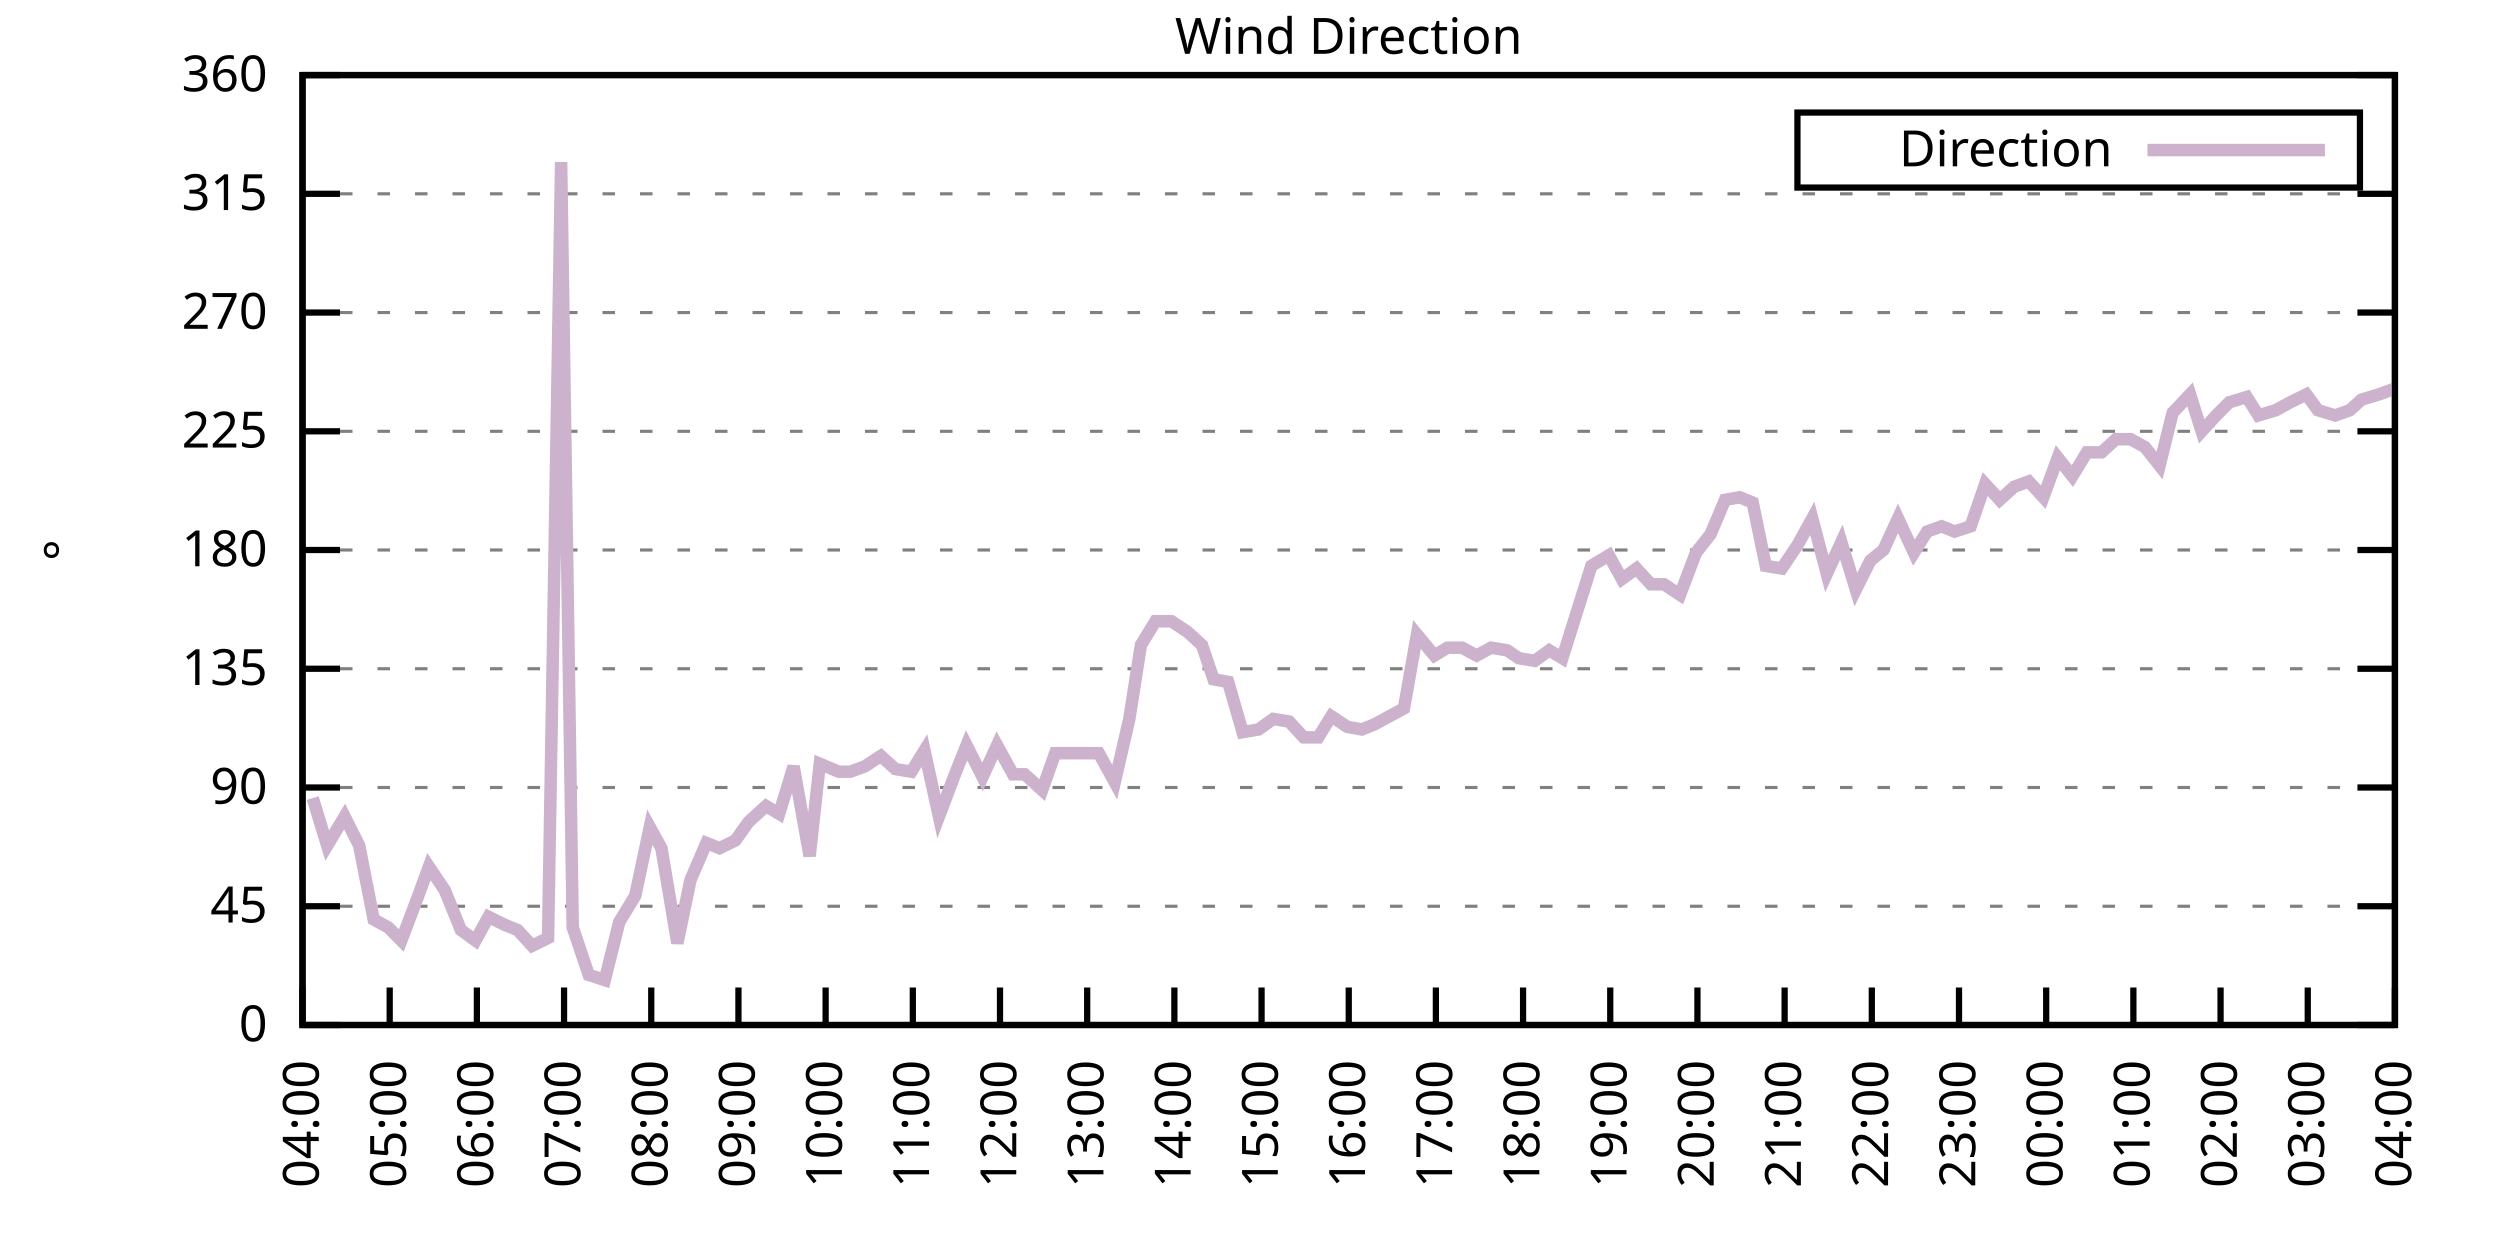
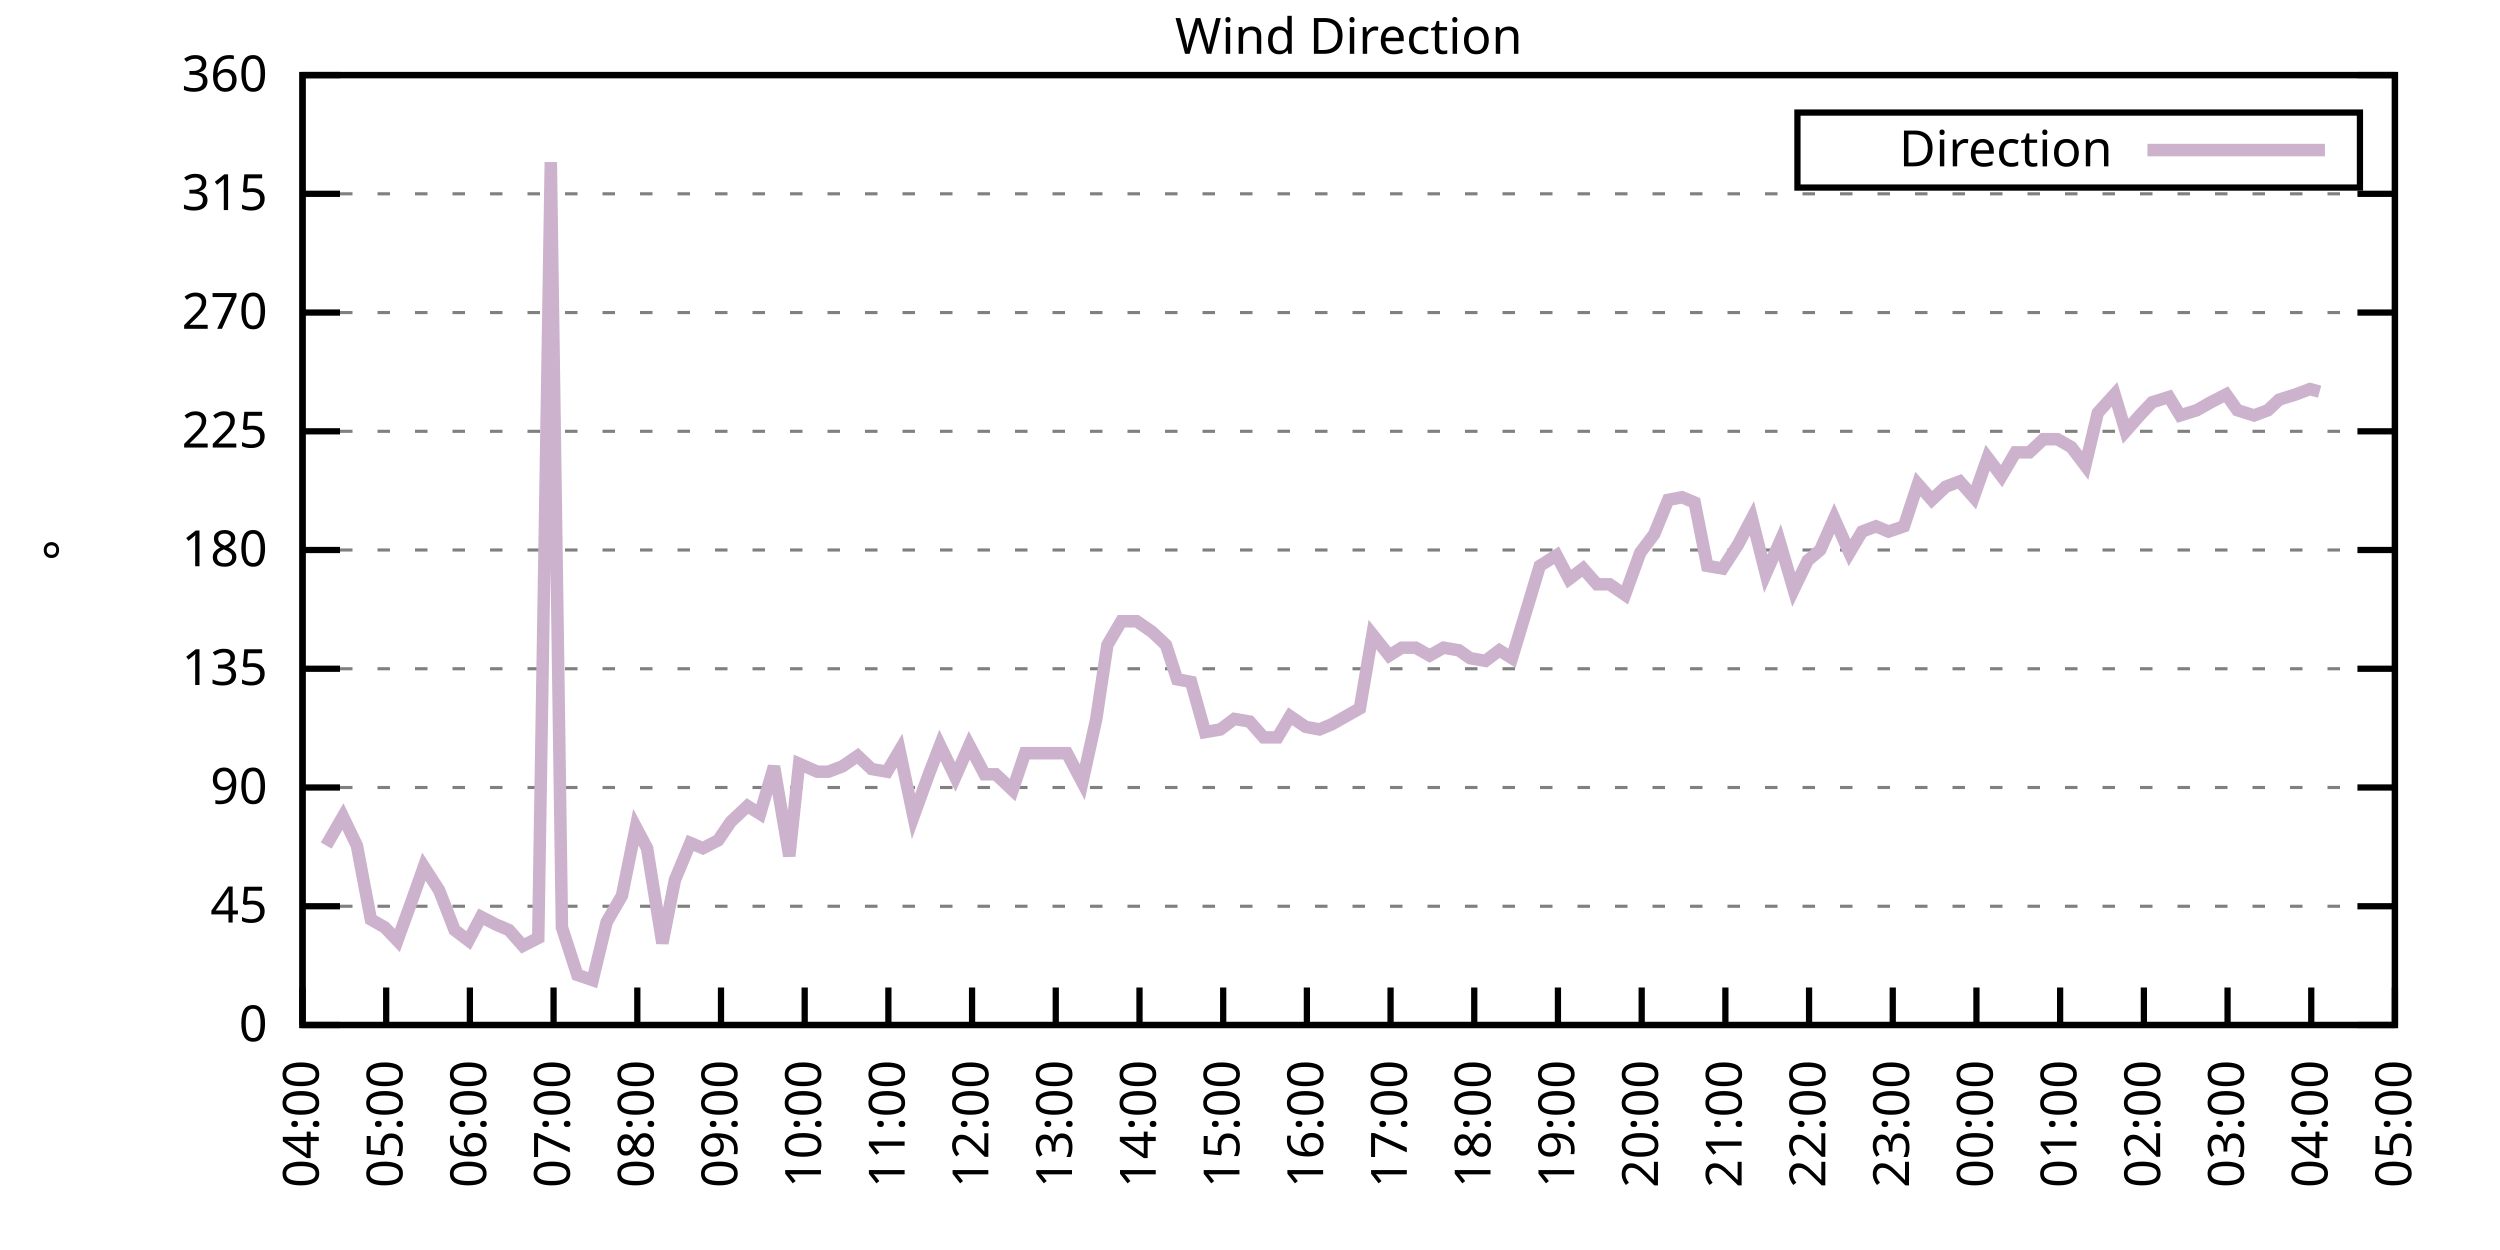
<svg xmlns="http://www.w3.org/2000/svg" xmlns:xlink="http://www.w3.org/1999/xlink" width="400" height="200" viewBox="0 0 400 200">
  <g id="gnuplot_canvas">
    <rect x="0" y="0" width="400" height="200" fill="none" />
    <defs>
      <circle id="gpDot" r="0.5" stroke-width="0.5" stroke="currentColor" />
      <path id="gpPt0" stroke-width="0.333" stroke="currentColor" d="M-1,0 h2 M0,-1 v2" />
      <path id="gpPt1" stroke-width="0.333" stroke="currentColor" d="M-1,-1 L1,1 M1,-1 L-1,1" />
      <path id="gpPt2" stroke-width="0.333" stroke="currentColor" d="M-1,0 L1,0 M0,-1 L0,1 M-1,-1 L1,1 M-1,1 L1,-1" />
      <rect id="gpPt3" stroke-width="0.333" stroke="currentColor" x="-1" y="-1" width="2" height="2" />
      <rect id="gpPt4" stroke-width="0.333" stroke="currentColor" fill="currentColor" x="-1" y="-1" width="2" height="2" />
      <circle id="gpPt5" stroke-width="0.333" stroke="currentColor" cx="0" cy="0" r="1" />
      <use xlink:href="#gpPt5" id="gpPt6" fill="currentColor" stroke="none" />
      <path id="gpPt7" stroke-width="0.333" stroke="currentColor" d="M0,-1.33 L-1.33,0.67 L1.33,0.67 z" />
      <use xlink:href="#gpPt7" id="gpPt8" fill="currentColor" stroke="none" />
      <use xlink:href="#gpPt7" id="gpPt9" stroke="currentColor" transform="rotate(180)" />
      <use xlink:href="#gpPt9" id="gpPt10" fill="currentColor" stroke="none" />
      <use xlink:href="#gpPt3" id="gpPt11" stroke="currentColor" transform="rotate(45)" />
      <use xlink:href="#gpPt11" id="gpPt12" fill="currentColor" stroke="none" />
      <path id="gpPt13" stroke-width="0.333" stroke="currentColor" d="M0,1.330 L1.265,0.411 L0.782,-1.067 L-0.782,-1.076 L-1.265,0.411 z" />
      <use xlink:href="#gpPt13" id="gpPt14" fill="currentColor" stroke="none" />
      <filter id="textbox" filterUnits="objectBoundingBox" x="0" y="0" height="1" width="1">
        <feFlood flood-color="white" flood-opacity="1" result="bgnd" />
        <feComposite in="SourceGraphic" in2="bgnd" operator="atop" />
      </filter>
      <filter id="greybox" filterUnits="objectBoundingBox" x="0" y="0" height="1" width="1">
        <feFlood flood-color="lightgrey" flood-opacity="1" result="grey" />
        <feComposite in="SourceGraphic" in2="grey" operator="atop" />
      </filter>
    </defs>
    <g fill="none" color="white" stroke="currentColor" stroke-width="1.00" stroke-linecap="butt" stroke-linejoin="miter">
</g>
    <g fill="none" color="black" stroke="currentColor" stroke-width="1.00" stroke-linecap="butt" stroke-linejoin="miter">
      <g stroke="none" shape-rendering="crispEdges">
        <polygon fill="rgb(255, 255, 255)" points="48.40,164.00 383.18,164.00 383.18,12.02 48.40,12.02 " />
      </g>
    </g>
    <g fill="none" color="black" stroke="currentColor" stroke-width="1.00" stroke-linecap="butt" stroke-linejoin="miter">
</g>
    <g fill="none" color="black" stroke="black" stroke-width="0.50" stroke-linecap="butt" stroke-linejoin="miter">
</g>
    <g fill="none" color="gray" stroke="currentColor" stroke-width="0.50" stroke-linecap="butt" stroke-linejoin="miter">
      <path stroke="gray" stroke-dasharray="2,4" class="gridline" d="M48.40,164.00 L383.19,164.00  " />
    </g>
    <g fill="none" color="gray" stroke="gray" stroke-width="1.00" stroke-linecap="butt" stroke-linejoin="miter">
</g>
    <g fill="none" color="black" stroke="currentColor" stroke-width="1.00" stroke-linecap="butt" stroke-linejoin="miter">
      <path stroke="black" d="M48.40,164.00 L54.40,164.00 M383.19,164.00 L377.19,164.00  " />
      <g transform="translate(42.80,166.60)" stroke="none" fill="black" font-family="Sans" font-size="8.00" text-anchor="end">
        <text>
          <tspan font-family="Sans"> 0</tspan>
        </text>
      </g>
    </g>
    <g fill="none" color="black" stroke="currentColor" stroke-width="1.00" stroke-linecap="butt" stroke-linejoin="miter">
</g>
    <g fill="none" color="black" stroke="black" stroke-width="0.50" stroke-linecap="butt" stroke-linejoin="miter">
</g>
    <g fill="none" color="gray" stroke="currentColor" stroke-width="0.50" stroke-linecap="butt" stroke-linejoin="miter">
      <path stroke="gray" stroke-dasharray="2,4" class="gridline" d="M48.40,145.00 L383.19,145.00  " />
    </g>
    <g fill="none" color="gray" stroke="gray" stroke-width="1.00" stroke-linecap="butt" stroke-linejoin="miter">
</g>
    <g fill="none" color="black" stroke="currentColor" stroke-width="1.00" stroke-linecap="butt" stroke-linejoin="miter">
      <path stroke="black" d="M48.40,145.00 L54.40,145.00 M383.19,145.00 L377.19,145.00  " />
      <g transform="translate(42.80,147.60)" stroke="none" fill="black" font-family="Sans" font-size="8.00" text-anchor="end">
        <text>
          <tspan font-family="Sans"> 45</tspan>
        </text>
      </g>
    </g>
    <g fill="none" color="black" stroke="currentColor" stroke-width="1.00" stroke-linecap="butt" stroke-linejoin="miter">
</g>
    <g fill="none" color="black" stroke="black" stroke-width="0.50" stroke-linecap="butt" stroke-linejoin="miter">
</g>
    <g fill="none" color="gray" stroke="currentColor" stroke-width="0.50" stroke-linecap="butt" stroke-linejoin="miter">
      <path stroke="gray" stroke-dasharray="2,4" class="gridline" d="M48.40,126.00 L383.19,126.00  " />
    </g>
    <g fill="none" color="gray" stroke="gray" stroke-width="1.00" stroke-linecap="butt" stroke-linejoin="miter">
</g>
    <g fill="none" color="black" stroke="currentColor" stroke-width="1.00" stroke-linecap="butt" stroke-linejoin="miter">
      <path stroke="black" d="M48.40,126.00 L54.40,126.00 M383.19,126.00 L377.19,126.00  " />
      <g transform="translate(42.80,128.60)" stroke="none" fill="black" font-family="Sans" font-size="8.00" text-anchor="end">
        <text>
          <tspan font-family="Sans"> 90</tspan>
        </text>
      </g>
    </g>
    <g fill="none" color="black" stroke="currentColor" stroke-width="1.00" stroke-linecap="butt" stroke-linejoin="miter">
</g>
    <g fill="none" color="black" stroke="black" stroke-width="0.50" stroke-linecap="butt" stroke-linejoin="miter">
</g>
    <g fill="none" color="gray" stroke="currentColor" stroke-width="0.50" stroke-linecap="butt" stroke-linejoin="miter">
      <path stroke="gray" stroke-dasharray="2,4" class="gridline" d="M48.40,107.00 L383.19,107.00  " />
    </g>
    <g fill="none" color="gray" stroke="gray" stroke-width="1.00" stroke-linecap="butt" stroke-linejoin="miter">
</g>
    <g fill="none" color="black" stroke="currentColor" stroke-width="1.00" stroke-linecap="butt" stroke-linejoin="miter">
      <path stroke="black" d="M48.40,107.00 L54.40,107.00 M383.19,107.00 L377.19,107.00  " />
      <g transform="translate(42.80,109.60)" stroke="none" fill="black" font-family="Sans" font-size="8.00" text-anchor="end">
        <text>
          <tspan font-family="Sans"> 135</tspan>
        </text>
      </g>
    </g>
    <g fill="none" color="black" stroke="currentColor" stroke-width="1.00" stroke-linecap="butt" stroke-linejoin="miter">
</g>
    <g fill="none" color="black" stroke="black" stroke-width="0.50" stroke-linecap="butt" stroke-linejoin="miter">
</g>
    <g fill="none" color="gray" stroke="currentColor" stroke-width="0.50" stroke-linecap="butt" stroke-linejoin="miter">
      <path stroke="gray" stroke-dasharray="2,4" class="gridline" d="M48.40,88.00 L383.19,88.00  " />
    </g>
    <g fill="none" color="gray" stroke="gray" stroke-width="1.00" stroke-linecap="butt" stroke-linejoin="miter">
</g>
    <g fill="none" color="black" stroke="currentColor" stroke-width="1.00" stroke-linecap="butt" stroke-linejoin="miter">
      <path stroke="black" d="M48.40,88.00 L54.40,88.00 M383.19,88.00 L377.19,88.00  " />
      <g transform="translate(42.80,90.60)" stroke="none" fill="black" font-family="Sans" font-size="8.00" text-anchor="end">
        <text>
          <tspan font-family="Sans"> 180</tspan>
        </text>
      </g>
    </g>
    <g fill="none" color="black" stroke="currentColor" stroke-width="1.00" stroke-linecap="butt" stroke-linejoin="miter">
</g>
    <g fill="none" color="black" stroke="black" stroke-width="0.50" stroke-linecap="butt" stroke-linejoin="miter">
</g>
    <g fill="none" color="gray" stroke="currentColor" stroke-width="0.50" stroke-linecap="butt" stroke-linejoin="miter">
      <path stroke="gray" stroke-dasharray="2,4" class="gridline" d="M48.40,69.01 L383.19,69.01  " />
    </g>
    <g fill="none" color="gray" stroke="gray" stroke-width="1.00" stroke-linecap="butt" stroke-linejoin="miter">
</g>
    <g fill="none" color="black" stroke="currentColor" stroke-width="1.00" stroke-linecap="butt" stroke-linejoin="miter">
      <path stroke="black" d="M48.40,69.01 L54.40,69.01 M383.19,69.01 L377.19,69.01  " />
      <g transform="translate(42.80,71.61)" stroke="none" fill="black" font-family="Sans" font-size="8.00" text-anchor="end">
        <text>
          <tspan font-family="Sans"> 225</tspan>
        </text>
      </g>
    </g>
    <g fill="none" color="black" stroke="currentColor" stroke-width="1.00" stroke-linecap="butt" stroke-linejoin="miter">
</g>
    <g fill="none" color="black" stroke="black" stroke-width="0.50" stroke-linecap="butt" stroke-linejoin="miter">
</g>
    <g fill="none" color="gray" stroke="currentColor" stroke-width="0.50" stroke-linecap="butt" stroke-linejoin="miter">
      <path stroke="gray" stroke-dasharray="2,4" class="gridline" d="M48.40,50.01 L383.19,50.01  " />
    </g>
    <g fill="none" color="gray" stroke="gray" stroke-width="1.00" stroke-linecap="butt" stroke-linejoin="miter">
</g>
    <g fill="none" color="black" stroke="currentColor" stroke-width="1.00" stroke-linecap="butt" stroke-linejoin="miter">
      <path stroke="black" d="M48.40,50.01 L54.40,50.01 M383.19,50.01 L377.19,50.01  " />
      <g transform="translate(42.80,52.61)" stroke="none" fill="black" font-family="Sans" font-size="8.00" text-anchor="end">
        <text>
          <tspan font-family="Sans"> 270</tspan>
        </text>
      </g>
    </g>
    <g fill="none" color="black" stroke="currentColor" stroke-width="1.00" stroke-linecap="butt" stroke-linejoin="miter">
</g>
    <g fill="none" color="black" stroke="black" stroke-width="0.50" stroke-linecap="butt" stroke-linejoin="miter">
</g>
    <g fill="none" color="gray" stroke="currentColor" stroke-width="0.50" stroke-linecap="butt" stroke-linejoin="miter">
      <path stroke="gray" stroke-dasharray="2,4" class="gridline" d="M48.40,31.01 L383.19,31.01  " />
    </g>
    <g fill="none" color="gray" stroke="gray" stroke-width="1.00" stroke-linecap="butt" stroke-linejoin="miter">
</g>
    <g fill="none" color="black" stroke="currentColor" stroke-width="1.00" stroke-linecap="butt" stroke-linejoin="miter">
      <path stroke="black" d="M48.40,31.01 L54.40,31.01 M383.19,31.01 L377.19,31.01  " />
      <g transform="translate(42.80,33.61)" stroke="none" fill="black" font-family="Sans" font-size="8.00" text-anchor="end">
        <text>
          <tspan font-family="Sans"> 315</tspan>
        </text>
      </g>
    </g>
    <g fill="none" color="black" stroke="currentColor" stroke-width="1.00" stroke-linecap="butt" stroke-linejoin="miter">
</g>
    <g fill="none" color="black" stroke="black" stroke-width="0.50" stroke-linecap="butt" stroke-linejoin="miter">
</g>
    <g fill="none" color="gray" stroke="currentColor" stroke-width="0.50" stroke-linecap="butt" stroke-linejoin="miter">
      <path stroke="gray" stroke-dasharray="2,4" class="gridline" d="M48.40,12.01 L383.19,12.01  " />
    </g>
    <g fill="none" color="gray" stroke="gray" stroke-width="1.00" stroke-linecap="butt" stroke-linejoin="miter">
</g>
    <g fill="none" color="black" stroke="currentColor" stroke-width="1.00" stroke-linecap="butt" stroke-linejoin="miter">
      <path stroke="black" d="M48.40,12.01 L54.40,12.01 M383.19,12.01 L377.19,12.01  " />
      <g transform="translate(42.80,14.61)" stroke="none" fill="black" font-family="Sans" font-size="8.00" text-anchor="end">
        <text>
          <tspan font-family="Sans"> 360</tspan>
        </text>
      </g>
    </g>
    <g fill="none" color="black" stroke="currentColor" stroke-width="1.00" stroke-linecap="butt" stroke-linejoin="miter">
      <path stroke="black" d="M48.40,164.00 L48.40,158.00  " />
      <g transform="translate(51.00,169.60) rotate(270.00)" stroke="none" fill="black" font-family="Sans" font-size="8.00" text-anchor="end">
        <text>
          <tspan font-family="Sans">04:00</tspan>
        </text>
      </g>
    </g>
    <g fill="none" color="black" stroke="currentColor" stroke-width="1.00" stroke-linecap="butt" stroke-linejoin="miter">
-       <path stroke="black" d="M62.35,164.00 L62.35,158.00  " />
-       <g transform="translate(64.95,169.60) rotate(270.00)" stroke="none" fill="black" font-family="Sans" font-size="8.00" text-anchor="end">
+       <path stroke="black" d="M61.79,164.00 L61.79,158.00  " />
+       <g transform="translate(64.39,169.60) rotate(270.00)" stroke="none" fill="black" font-family="Sans" font-size="8.00" text-anchor="end">
        <text>
          <tspan font-family="Sans">05:00</tspan>
        </text>
      </g>
    </g>
    <g fill="none" color="black" stroke="currentColor" stroke-width="1.00" stroke-linecap="butt" stroke-linejoin="miter">
-       <path stroke="black" d="M76.30,164.00 L76.30,158.00  " />
-       <g transform="translate(78.90,169.60) rotate(270.00)" stroke="none" fill="black" font-family="Sans" font-size="8.00" text-anchor="end">
+       <path stroke="black" d="M75.18,164.00 L75.18,158.00  " />
+       <g transform="translate(77.78,169.60) rotate(270.00)" stroke="none" fill="black" font-family="Sans" font-size="8.00" text-anchor="end">
        <text>
          <tspan font-family="Sans">06:00</tspan>
        </text>
      </g>
    </g>
    <g fill="none" color="black" stroke="currentColor" stroke-width="1.00" stroke-linecap="butt" stroke-linejoin="miter">
-       <path stroke="black" d="M90.25,164.00 L90.25,158.00  " />
-       <g transform="translate(92.85,169.60) rotate(270.00)" stroke="none" fill="black" font-family="Sans" font-size="8.00" text-anchor="end">
+       <path stroke="black" d="M88.57,164.00 L88.57,158.00  " />
+       <g transform="translate(91.17,169.60) rotate(270.00)" stroke="none" fill="black" font-family="Sans" font-size="8.00" text-anchor="end">
        <text>
          <tspan font-family="Sans">07:00</tspan>
        </text>
      </g>
    </g>
    <g fill="none" color="black" stroke="currentColor" stroke-width="1.00" stroke-linecap="butt" stroke-linejoin="miter">
-       <path stroke="black" d="M104.20,164.00 L104.20,158.00  " />
-       <g transform="translate(106.80,169.60) rotate(270.00)" stroke="none" fill="black" font-family="Sans" font-size="8.00" text-anchor="end">
+       <path stroke="black" d="M101.97,164.00 L101.97,158.00  " />
+       <g transform="translate(104.57,169.60) rotate(270.00)" stroke="none" fill="black" font-family="Sans" font-size="8.00" text-anchor="end">
        <text>
          <tspan font-family="Sans">08:00</tspan>
        </text>
      </g>
    </g>
    <g fill="none" color="black" stroke="currentColor" stroke-width="1.00" stroke-linecap="butt" stroke-linejoin="miter">
-       <path stroke="black" d="M118.15,164.00 L118.15,158.00  " />
-       <g transform="translate(120.75,169.60) rotate(270.00)" stroke="none" fill="black" font-family="Sans" font-size="8.00" text-anchor="end">
+       <path stroke="black" d="M115.36,164.00 L115.36,158.00  " />
+       <g transform="translate(117.96,169.60) rotate(270.00)" stroke="none" fill="black" font-family="Sans" font-size="8.00" text-anchor="end">
        <text>
          <tspan font-family="Sans">09:00</tspan>
        </text>
      </g>
    </g>
    <g fill="none" color="black" stroke="currentColor" stroke-width="1.00" stroke-linecap="butt" stroke-linejoin="miter">
-       <path stroke="black" d="M132.10,164.00 L132.10,158.00  " />
-       <g transform="translate(134.70,169.60) rotate(270.00)" stroke="none" fill="black" font-family="Sans" font-size="8.00" text-anchor="end">
+       <path stroke="black" d="M128.75,164.00 L128.75,158.00  " />
+       <g transform="translate(131.35,169.60) rotate(270.00)" stroke="none" fill="black" font-family="Sans" font-size="8.00" text-anchor="end">
        <text>
          <tspan font-family="Sans">10:00</tspan>
        </text>
      </g>
    </g>
    <g fill="none" color="black" stroke="currentColor" stroke-width="1.00" stroke-linecap="butt" stroke-linejoin="miter">
-       <path stroke="black" d="M146.05,164.00 L146.05,158.00  " />
-       <g transform="translate(148.65,169.60) rotate(270.00)" stroke="none" fill="black" font-family="Sans" font-size="8.00" text-anchor="end">
+       <path stroke="black" d="M142.14,164.00 L142.14,158.00  " />
+       <g transform="translate(144.74,169.60) rotate(270.00)" stroke="none" fill="black" font-family="Sans" font-size="8.00" text-anchor="end">
        <text>
          <tspan font-family="Sans">11:00</tspan>
        </text>
      </g>
    </g>
    <g fill="none" color="black" stroke="currentColor" stroke-width="1.00" stroke-linecap="butt" stroke-linejoin="miter">
-       <path stroke="black" d="M160.00,164.00 L160.00,158.00  " />
-       <g transform="translate(162.60,169.60) rotate(270.00)" stroke="none" fill="black" font-family="Sans" font-size="8.00" text-anchor="end">
+       <path stroke="black" d="M155.53,164.00 L155.53,158.00  " />
+       <g transform="translate(158.13,169.60) rotate(270.00)" stroke="none" fill="black" font-family="Sans" font-size="8.00" text-anchor="end">
        <text>
          <tspan font-family="Sans">12:00</tspan>
        </text>
      </g>
    </g>
    <g fill="none" color="black" stroke="currentColor" stroke-width="1.00" stroke-linecap="butt" stroke-linejoin="miter">
-       <path stroke="black" d="M173.95,164.00 L173.95,158.00  " />
-       <g transform="translate(176.55,169.60) rotate(270.00)" stroke="none" fill="black" font-family="Sans" font-size="8.00" text-anchor="end">
+       <path stroke="black" d="M168.92,164.00 L168.92,158.00  " />
+       <g transform="translate(171.52,169.60) rotate(270.00)" stroke="none" fill="black" font-family="Sans" font-size="8.00" text-anchor="end">
        <text>
          <tspan font-family="Sans">13:00</tspan>
        </text>
      </g>
    </g>
    <g fill="none" color="black" stroke="currentColor" stroke-width="1.00" stroke-linecap="butt" stroke-linejoin="miter">
-       <path stroke="black" d="M187.90,164.00 L187.90,158.00  " />
-       <g transform="translate(190.50,169.60) rotate(270.00)" stroke="none" fill="black" font-family="Sans" font-size="8.00" text-anchor="end">
+       <path stroke="black" d="M182.32,164.00 L182.32,158.00  " />
+       <g transform="translate(184.92,169.60) rotate(270.00)" stroke="none" fill="black" font-family="Sans" font-size="8.00" text-anchor="end">
        <text>
          <tspan font-family="Sans">14:00</tspan>
        </text>
      </g>
    </g>
    <g fill="none" color="black" stroke="currentColor" stroke-width="1.00" stroke-linecap="butt" stroke-linejoin="miter">
-       <path stroke="black" d="M201.85,164.00 L201.85,158.00  " />
-       <g transform="translate(204.45,169.60) rotate(270.00)" stroke="none" fill="black" font-family="Sans" font-size="8.00" text-anchor="end">
+       <path stroke="black" d="M195.71,164.00 L195.71,158.00  " />
+       <g transform="translate(198.31,169.60) rotate(270.00)" stroke="none" fill="black" font-family="Sans" font-size="8.00" text-anchor="end">
        <text>
          <tspan font-family="Sans">15:00</tspan>
        </text>
      </g>
    </g>
    <g fill="none" color="black" stroke="currentColor" stroke-width="1.00" stroke-linecap="butt" stroke-linejoin="miter">
-       <path stroke="black" d="M215.80,164.00 L215.80,158.00  " />
-       <g transform="translate(218.40,169.60) rotate(270.00)" stroke="none" fill="black" font-family="Sans" font-size="8.00" text-anchor="end">
+       <path stroke="black" d="M209.10,164.00 L209.10,158.00  " />
+       <g transform="translate(211.70,169.60) rotate(270.00)" stroke="none" fill="black" font-family="Sans" font-size="8.00" text-anchor="end">
        <text>
          <tspan font-family="Sans">16:00</tspan>
        </text>
      </g>
    </g>
    <g fill="none" color="black" stroke="currentColor" stroke-width="1.00" stroke-linecap="butt" stroke-linejoin="miter">
-       <path stroke="black" d="M229.74,164.00 L229.74,158.00  " />
-       <g transform="translate(232.34,169.60) rotate(270.00)" stroke="none" fill="black" font-family="Sans" font-size="8.00" text-anchor="end">
+       <path stroke="black" d="M222.49,164.00 L222.49,158.00  " />
+       <g transform="translate(225.09,169.60) rotate(270.00)" stroke="none" fill="black" font-family="Sans" font-size="8.00" text-anchor="end">
        <text>
          <tspan font-family="Sans">17:00</tspan>
        </text>
      </g>
    </g>
    <g fill="none" color="black" stroke="currentColor" stroke-width="1.00" stroke-linecap="butt" stroke-linejoin="miter">
-       <path stroke="black" d="M243.69,164.00 L243.69,158.00  " />
-       <g transform="translate(246.29,169.60) rotate(270.00)" stroke="none" fill="black" font-family="Sans" font-size="8.00" text-anchor="end">
+       <path stroke="black" d="M235.88,164.00 L235.88,158.00  " />
+       <g transform="translate(238.48,169.60) rotate(270.00)" stroke="none" fill="black" font-family="Sans" font-size="8.00" text-anchor="end">
        <text>
          <tspan font-family="Sans">18:00</tspan>
        </text>
      </g>
    </g>
    <g fill="none" color="black" stroke="currentColor" stroke-width="1.00" stroke-linecap="butt" stroke-linejoin="miter">
-       <path stroke="black" d="M257.64,164.00 L257.64,158.00  " />
-       <g transform="translate(260.24,169.60) rotate(270.00)" stroke="none" fill="black" font-family="Sans" font-size="8.00" text-anchor="end">
+       <path stroke="black" d="M249.27,164.00 L249.27,158.00  " />
+       <g transform="translate(251.87,169.60) rotate(270.00)" stroke="none" fill="black" font-family="Sans" font-size="8.00" text-anchor="end">
        <text>
          <tspan font-family="Sans">19:00</tspan>
        </text>
      </g>
    </g>
    <g fill="none" color="black" stroke="currentColor" stroke-width="1.00" stroke-linecap="butt" stroke-linejoin="miter">
-       <path stroke="black" d="M271.59,164.00 L271.59,158.00  " />
-       <g transform="translate(274.19,169.60) rotate(270.00)" stroke="none" fill="black" font-family="Sans" font-size="8.00" text-anchor="end">
+       <path stroke="black" d="M262.67,164.00 L262.67,158.00  " />
+       <g transform="translate(265.27,169.60) rotate(270.00)" stroke="none" fill="black" font-family="Sans" font-size="8.00" text-anchor="end">
        <text>
          <tspan font-family="Sans">20:00</tspan>
        </text>
      </g>
    </g>
    <g fill="none" color="black" stroke="currentColor" stroke-width="1.00" stroke-linecap="butt" stroke-linejoin="miter">
-       <path stroke="black" d="M285.54,164.00 L285.54,158.00  " />
-       <g transform="translate(288.14,169.60) rotate(270.00)" stroke="none" fill="black" font-family="Sans" font-size="8.00" text-anchor="end">
+       <path stroke="black" d="M276.06,164.00 L276.06,158.00  " />
+       <g transform="translate(278.66,169.60) rotate(270.00)" stroke="none" fill="black" font-family="Sans" font-size="8.00" text-anchor="end">
        <text>
          <tspan font-family="Sans">21:00</tspan>
        </text>
      </g>
    </g>
    <g fill="none" color="black" stroke="currentColor" stroke-width="1.00" stroke-linecap="butt" stroke-linejoin="miter">
-       <path stroke="black" d="M299.49,164.00 L299.49,158.00  " />
-       <g transform="translate(302.09,169.60) rotate(270.00)" stroke="none" fill="black" font-family="Sans" font-size="8.00" text-anchor="end">
+       <path stroke="black" d="M289.45,164.00 L289.45,158.00  " />
+       <g transform="translate(292.05,169.60) rotate(270.00)" stroke="none" fill="black" font-family="Sans" font-size="8.00" text-anchor="end">
        <text>
          <tspan font-family="Sans">22:00</tspan>
        </text>
      </g>
    </g>
    <g fill="none" color="black" stroke="currentColor" stroke-width="1.00" stroke-linecap="butt" stroke-linejoin="miter">
-       <path stroke="black" d="M313.44,164.00 L313.44,158.00  " />
-       <g transform="translate(316.04,169.60) rotate(270.00)" stroke="none" fill="black" font-family="Sans" font-size="8.00" text-anchor="end">
+       <path stroke="black" d="M302.84,164.00 L302.84,158.00  " />
+       <g transform="translate(305.44,169.60) rotate(270.00)" stroke="none" fill="black" font-family="Sans" font-size="8.00" text-anchor="end">
        <text>
          <tspan font-family="Sans">23:00</tspan>
        </text>
      </g>
    </g>
    <g fill="none" color="black" stroke="currentColor" stroke-width="1.00" stroke-linecap="butt" stroke-linejoin="miter">
-       <path stroke="black" d="M327.39,164.00 L327.39,158.00  " />
-       <g transform="translate(329.99,169.60) rotate(270.00)" stroke="none" fill="black" font-family="Sans" font-size="8.00" text-anchor="end">
+       <path stroke="black" d="M316.23,164.00 L316.23,158.00  " />
+       <g transform="translate(318.83,169.60) rotate(270.00)" stroke="none" fill="black" font-family="Sans" font-size="8.00" text-anchor="end">
        <text>
          <tspan font-family="Sans">00:00</tspan>
        </text>
      </g>
    </g>
    <g fill="none" color="black" stroke="currentColor" stroke-width="1.00" stroke-linecap="butt" stroke-linejoin="miter">
-       <path stroke="black" d="M341.34,164.00 L341.34,158.00  " />
-       <g transform="translate(343.94,169.60) rotate(270.00)" stroke="none" fill="black" font-family="Sans" font-size="8.00" text-anchor="end">
+       <path stroke="black" d="M329.62,164.00 L329.62,158.00  " />
+       <g transform="translate(332.22,169.60) rotate(270.00)" stroke="none" fill="black" font-family="Sans" font-size="8.00" text-anchor="end">
        <text>
          <tspan font-family="Sans">01:00</tspan>
        </text>
      </g>
    </g>
    <g fill="none" color="black" stroke="currentColor" stroke-width="1.00" stroke-linecap="butt" stroke-linejoin="miter">
-       <path stroke="black" d="M355.29,164.00 L355.29,158.00  " />
-       <g transform="translate(357.89,169.60) rotate(270.00)" stroke="none" fill="black" font-family="Sans" font-size="8.00" text-anchor="end">
+       <path stroke="black" d="M343.02,164.00 L343.02,158.00  " />
+       <g transform="translate(345.62,169.60) rotate(270.00)" stroke="none" fill="black" font-family="Sans" font-size="8.00" text-anchor="end">
        <text>
          <tspan font-family="Sans">02:00</tspan>
        </text>
      </g>
    </g>
    <g fill="none" color="black" stroke="currentColor" stroke-width="1.00" stroke-linecap="butt" stroke-linejoin="miter">
-       <path stroke="black" d="M369.24,164.00 L369.24,158.00  " />
-       <g transform="translate(371.84,169.60) rotate(270.00)" stroke="none" fill="black" font-family="Sans" font-size="8.00" text-anchor="end">
+       <path stroke="black" d="M356.41,164.00 L356.41,158.00  " />
+       <g transform="translate(359.01,169.60) rotate(270.00)" stroke="none" fill="black" font-family="Sans" font-size="8.00" text-anchor="end">
        <text>
          <tspan font-family="Sans">03:00</tspan>
+         </text>
+       </g>
+     </g>
+     <g fill="none" color="black" stroke="currentColor" stroke-width="1.00" stroke-linecap="butt" stroke-linejoin="miter">
+       <path stroke="black" d="M369.80,164.00 L369.80,158.00  " />
+       <g transform="translate(372.40,169.60) rotate(270.00)" stroke="none" fill="black" font-family="Sans" font-size="8.00" text-anchor="end">
+         <text>
+           <tspan font-family="Sans">04:00</tspan>
        </text>
      </g>
    </g>
    <g fill="none" color="black" stroke="currentColor" stroke-width="1.00" stroke-linecap="butt" stroke-linejoin="miter">
      <path stroke="black" d="M383.19,164.00 L383.19,158.00  " />
      <g transform="translate(385.79,169.60) rotate(270.00)" stroke="none" fill="black" font-family="Sans" font-size="8.00" text-anchor="end">
        <text>
-           <tspan font-family="Sans">04:00</tspan>
+           <tspan font-family="Sans">05:00</tspan>
        </text>
      </g>
    </g>
    <g fill="none" color="black" stroke="currentColor" stroke-width="1.00" stroke-linecap="butt" stroke-linejoin="miter">
</g>
    <g fill="none" color="black" stroke="currentColor" stroke-width="1.00" stroke-linecap="butt" stroke-linejoin="miter">
      <path stroke="black" d="M48.40,12.01 L48.40,164.00 L383.19,164.00 L383.19,12.01 L48.40,12.01 Z  " />
    </g>
    <g fill="none" color="black" stroke="currentColor" stroke-width="1.00" stroke-linecap="butt" stroke-linejoin="miter">
</g>
    <g fill="none" color="black" stroke="currentColor" stroke-width="1.00" stroke-linecap="butt" stroke-linejoin="miter">
      <path stroke="black" d="M287.59,30.01 L287.59,18.01 L377.59,18.01 L377.59,30.01 L287.59,30.01 Z  " />
    </g>
    <g id="Wind_direction_plot_1">
      <g fill="none" color="white" stroke="black" stroke-width="2.00" stroke-linecap="butt" stroke-linejoin="miter">
</g>
      <g fill="none" color="black" stroke="currentColor" stroke-width="2.00" stroke-linecap="butt" stroke-linejoin="miter">
        <g transform="translate(337.99,26.61)" stroke="none" fill="black" font-family="Sans" font-size="8.00" text-anchor="end">
          <text>
            <tspan font-family="Sans">Direction</tspan>
          </text>
        </g>
      </g>
      <g fill="none" color="black" stroke="currentColor" stroke-width="2.00" stroke-linecap="butt" stroke-linejoin="miter">
-         <path stroke="rgb(204, 178, 204)" d="M343.59,24.01 L371.99,24.01 M50.03,127.69 L52.35,135.29 L55.14,130.65 L57.47,135.29 L59.79,147.11 L62.12,148.38   L64.21,150.49 L66.77,143.73 L68.63,138.67 L71.18,142.47 L73.74,148.80 L76.07,150.49 L78.16,146.69 L80.72,147.96   L82.81,148.80 L85.13,151.33 L87.69,150.07 L89.78,25.94 L91.64,148.38 L94.20,155.98 L96.76,156.82 L99.08,147.53   L101.64,143.31 L103.97,132.34 L105.83,135.71 L108.38,150.91 L110.48,140.78 L113.03,134.87 L115.13,135.71 L117.68,134.45   L119.78,131.49 L122.57,128.96 L124.66,130.22 L126.98,122.62 L129.54,136.98 L131.17,122.20 L134.19,123.47 L136.05,123.47   L138.37,122.62 L140.93,120.94 L143.26,123.05 L145.81,123.47 L147.91,120.09 L150.23,130.65 L152.79,123.89 L154.65,119.25   L157.21,124.31 L159.53,119.25 L162.09,123.89 L163.95,123.89 L166.74,126.42 L168.83,120.51 L171.16,120.51 L173.48,120.51   L175.81,120.51 L178.36,125.16 L180.69,115.03 L182.55,103.20 L184.87,99.40 L187.43,99.40 L189.99,101.09 L192.31,103.20   L194.17,108.69 L196.50,109.11 L198.82,117.14 L201.38,116.71 L203.71,115.03 L206.26,115.45 L208.59,117.98 L210.91,117.98   L213.01,114.60 L215.56,116.29 L217.89,116.71 L219.98,115.87 L222.30,114.60 L224.63,113.34 L226.72,101.52 L229.51,104.89   L231.60,103.63 L233.93,103.63 L236.25,104.89 L238.58,103.63 L241.14,104.05 L243.00,105.31 L245.55,105.74 L247.88,104.05   L249.97,105.31 L252.76,96.45 L254.62,90.54 L257.41,88.85 L259.50,92.65 L261.83,90.96 L264.15,93.49 L266.25,93.49   L268.80,95.18 L271.36,88.43 L273.69,85.47 L276.01,79.98 L278.34,79.56 L280.43,80.41 L282.52,90.54 L285.08,90.96   L287.64,87.16 L289.96,82.94 L292.29,91.80 L294.61,86.74 L296.94,94.34 L299.26,89.69 L301.35,88.00 L303.68,82.94   L306.23,88.43 L308.33,85.05 L310.65,84.21 L312.74,85.05 L315.30,84.21 L317.63,77.45 L319.95,79.98 L322.28,77.87   L324.60,77.03 L326.93,79.56 L329.25,73.23 L331.58,76.18 L333.90,72.38 L336.23,72.38 L338.55,70.27 L340.88,70.27   L343.20,71.54 L345.53,74.49 L347.62,66.05 L350.41,63.10 L352.27,69.01 L354.59,66.47 L356.69,64.36 L359.48,63.52   L361.34,66.47 L364.13,65.63 L366.45,64.36 L369.01,63.10 L370.87,65.63 L373.66,66.47 L375.98,65.63 L377.84,63.94   L380.63,63.10 L382.96,62.25  " />
+         <path stroke="rgb(204, 178, 204)" d="M343.59,24.01 L371.99,24.01 M52.19,135.29 L54.87,130.65 L57.10,135.29 L59.34,147.11 L61.57,148.38 L63.58,150.49   L66.03,143.73 L67.82,138.67 L70.27,142.47 L72.73,148.80 L74.96,150.49 L76.97,146.69 L79.42,147.96 L81.43,148.80   L83.66,151.33 L86.12,150.07 L88.13,25.94 L89.91,148.38 L92.37,155.98 L94.82,156.82 L97.06,147.53 L99.51,143.31   L101.74,132.34 L103.53,135.71 L105.98,150.91 L107.99,140.78 L110.45,134.87 L112.46,135.71 L114.91,134.45 L116.92,131.49   L119.60,128.96 L121.61,130.22 L123.84,122.62 L126.29,136.98 L127.86,122.20 L130.76,123.47 L132.54,123.47 L134.78,122.62   L137.23,120.94 L139.46,123.05 L141.92,123.47 L143.93,120.09 L146.16,130.65 L148.61,123.89 L150.40,119.25 L152.85,124.31   L155.09,119.25 L157.54,123.89 L159.33,123.89 L162.01,126.42 L164.01,120.51 L166.25,120.51 L168.48,120.51 L170.71,120.51   L173.17,125.16 L175.40,115.03 L177.18,103.20 L179.41,99.40 L181.87,99.40 L184.32,101.09 L186.56,103.20 L188.34,108.69   L190.57,109.11 L192.81,117.14 L195.26,116.71 L197.49,115.03 L199.95,115.45 L202.18,117.98 L204.41,117.98 L206.42,114.60   L208.88,116.29 L211.11,116.71 L213.12,115.87 L215.35,114.60 L217.58,113.34 L219.59,101.52 L222.27,104.89 L224.28,103.63   L226.51,103.63 L228.74,104.89 L230.97,103.63 L233.43,104.05 L235.21,105.31 L237.67,105.74 L239.90,104.05 L241.91,105.31   L244.59,96.45 L246.37,90.54 L249.05,88.85 L251.06,92.65 L253.29,90.96 L255.52,93.49 L257.53,93.49 L259.99,95.18   L262.44,88.43 L264.67,85.47 L266.91,79.98 L269.14,79.56 L271.15,80.41 L273.16,90.54 L275.61,90.96 L278.07,87.16   L280.30,82.94 L282.53,91.80 L284.76,86.74 L286.99,94.34 L289.23,89.69 L291.23,88.00 L293.47,82.94 L295.92,88.43   L297.93,85.05 L300.16,84.21 L302.17,85.05 L304.63,84.21 L306.86,77.45 L309.09,79.98 L311.32,77.87 L313.55,77.03   L315.79,79.56 L318.02,73.23 L320.25,76.18 L322.48,72.38 L324.71,72.38 L326.95,70.27 L329.18,70.27 L331.41,71.54   L333.64,74.49 L335.65,66.05 L338.33,63.10 L340.11,69.01 L342.35,66.47 L344.35,64.36 L347.03,63.52 L348.82,66.47   L351.50,65.63 L353.73,64.36 L356.18,63.10 L357.97,65.63 L360.65,66.47 L362.88,65.63 L364.66,63.94 L367.34,63.10   L369.58,62.25 L371.14,62.67  " />
      </g>
    </g>
    <g fill="none" color="black" stroke="currentColor" stroke-width="2.00" stroke-linecap="butt" stroke-linejoin="miter">
</g>
    <g fill="none" color="black" stroke="black" stroke-width="1.00" stroke-linecap="butt" stroke-linejoin="miter">
</g>
    <g fill="none" color="black" stroke="currentColor" stroke-width="1.00" stroke-linecap="butt" stroke-linejoin="miter">
      <path stroke="black" d="M48.40,12.01 L48.40,164.00 L383.19,164.00 L383.19,12.01 L48.40,12.01 Z  " />
      <g transform="translate(12.80,88.01) rotate(270.00)" stroke="none" fill="black" font-family="Sans" font-size="8.00" text-anchor="middle">
        <text>
          <tspan font-family="Sans">°</tspan>
        </text>
      </g>
    </g>
    <g fill="none" color="black" stroke="currentColor" stroke-width="1.00" stroke-linecap="butt" stroke-linejoin="miter">
</g>
    <g fill="none" color="black" stroke="currentColor" stroke-width="1.00" stroke-linecap="butt" stroke-linejoin="miter">
      <g transform="translate(215.79,8.61)" stroke="none" fill="black" font-family="Sans" font-size="8.00" text-anchor="middle">
        <text>
          <tspan font-family="Sans">Wind Direction</tspan>
        </text>
      </g>
    </g>
    <g fill="none" color="black" stroke="currentColor" stroke-width="1.00" stroke-linecap="butt" stroke-linejoin="miter">
</g>
  </g>
</svg>
